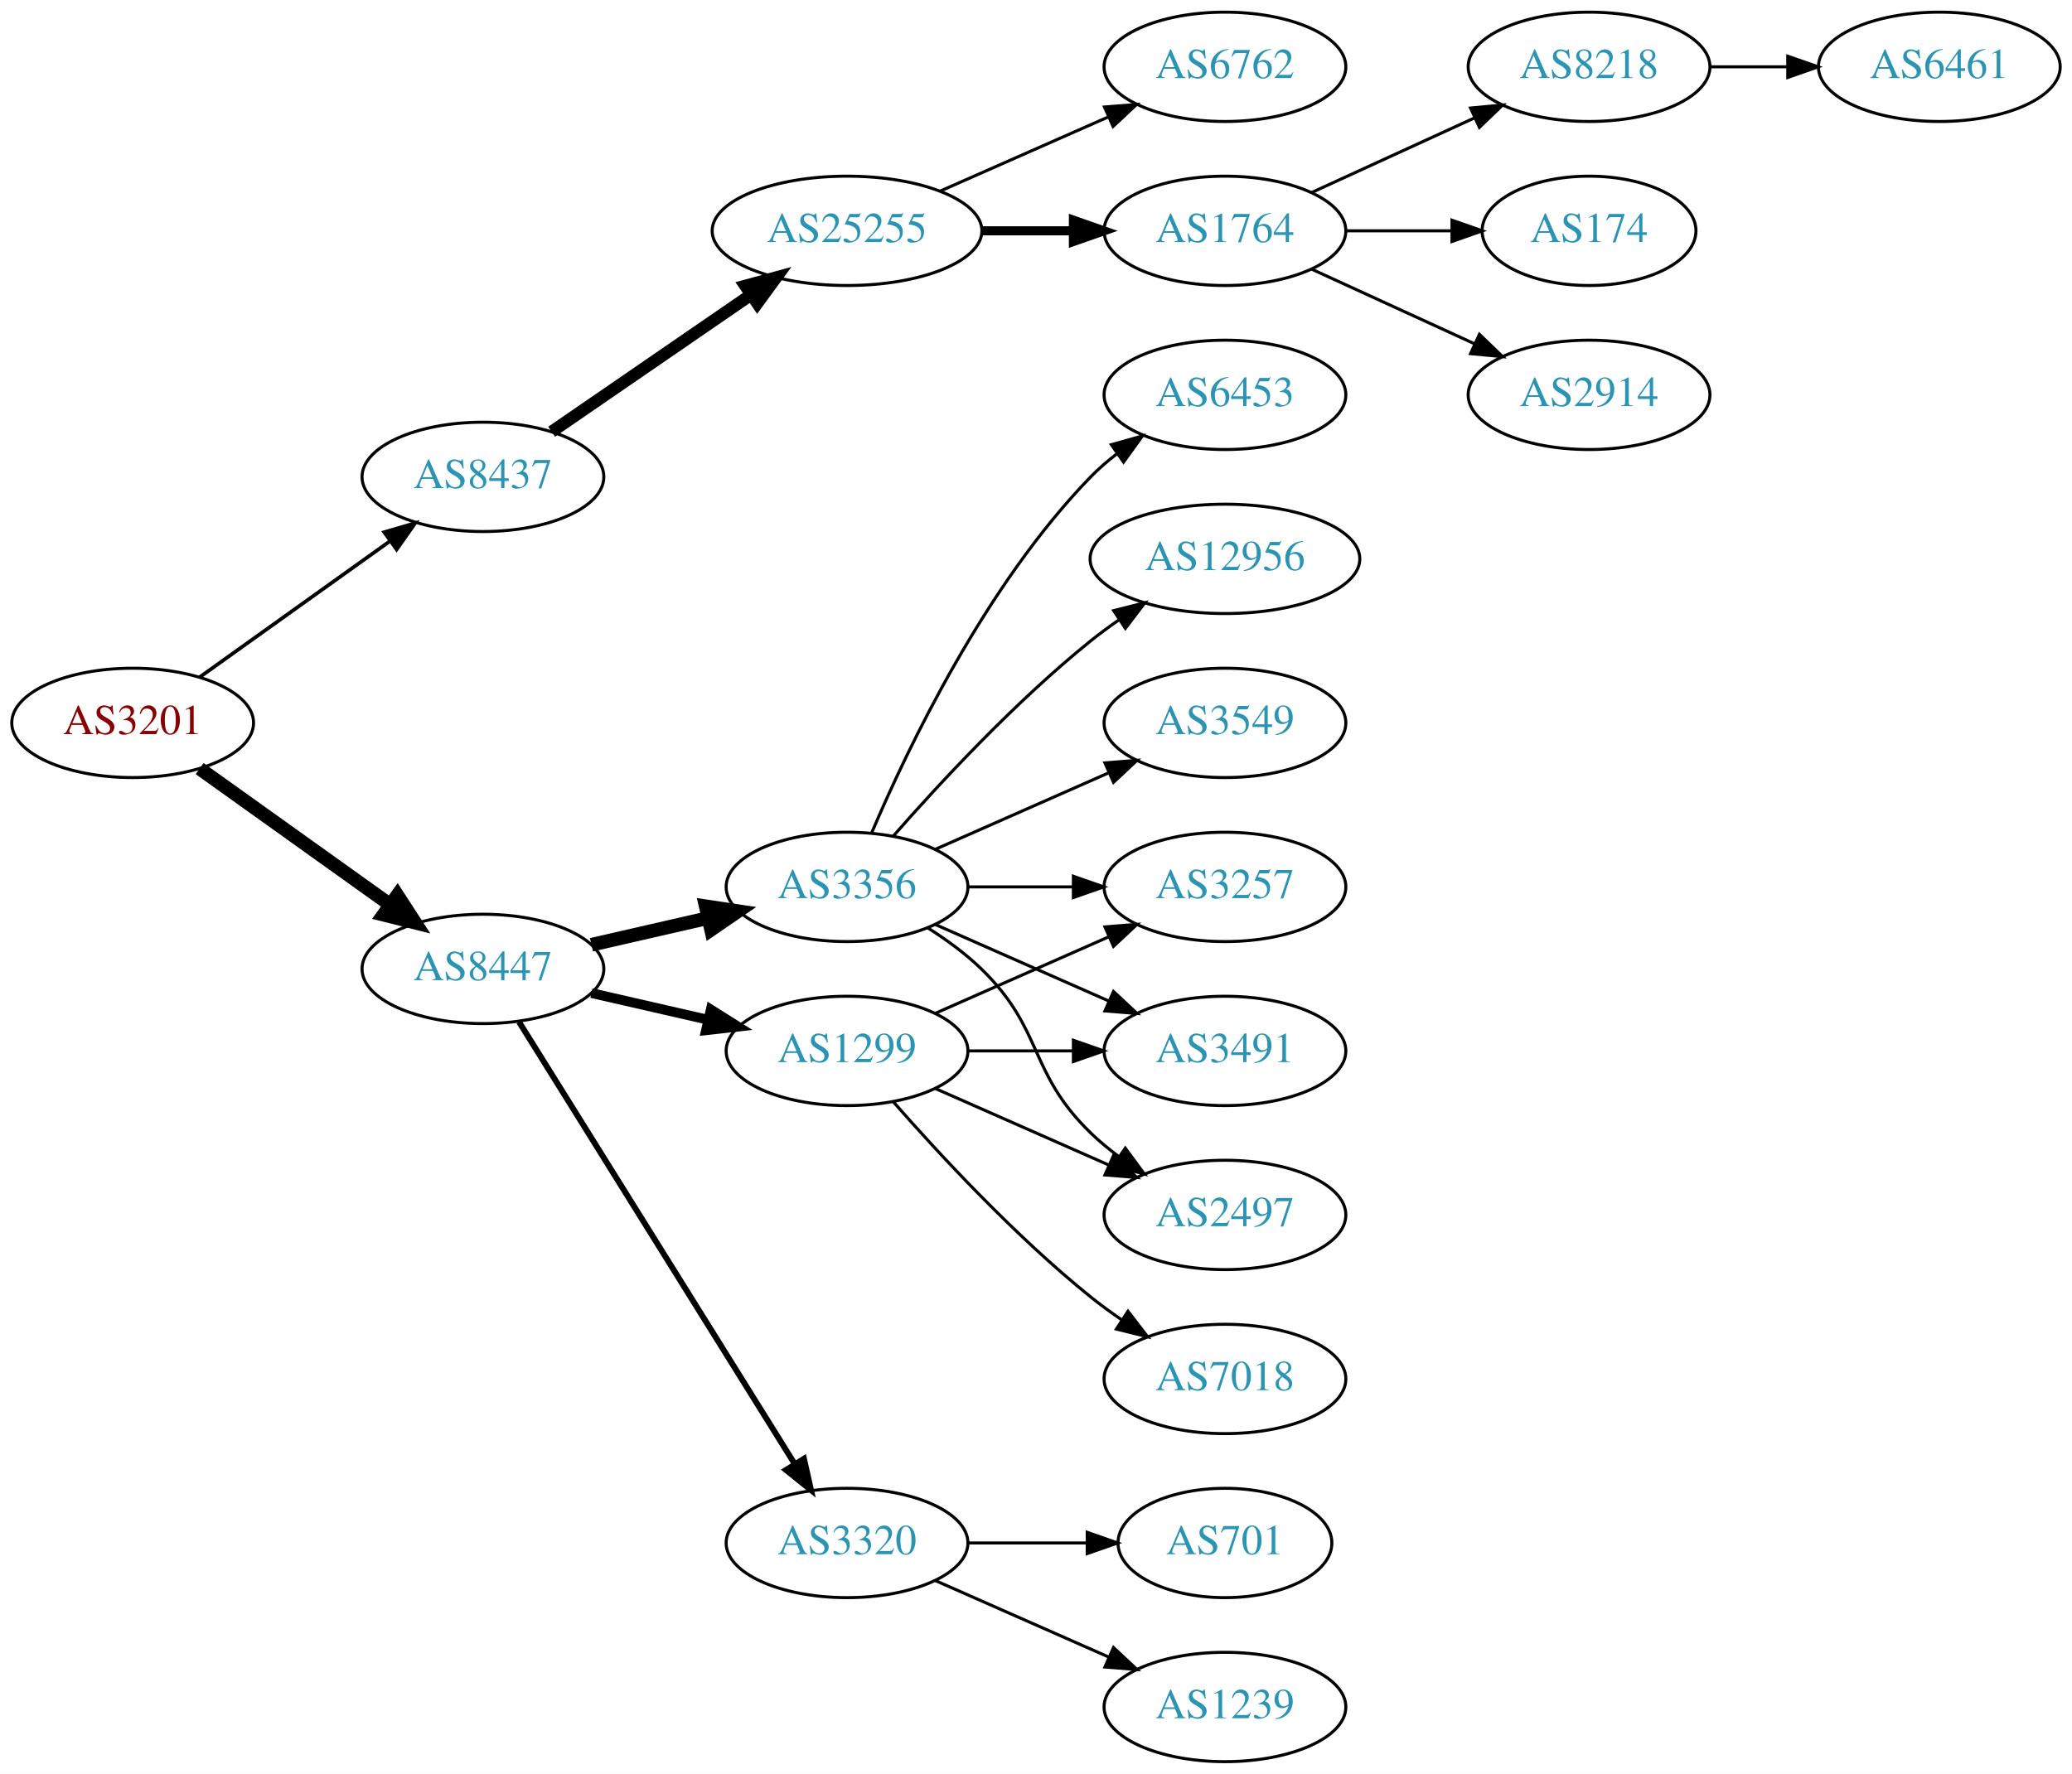
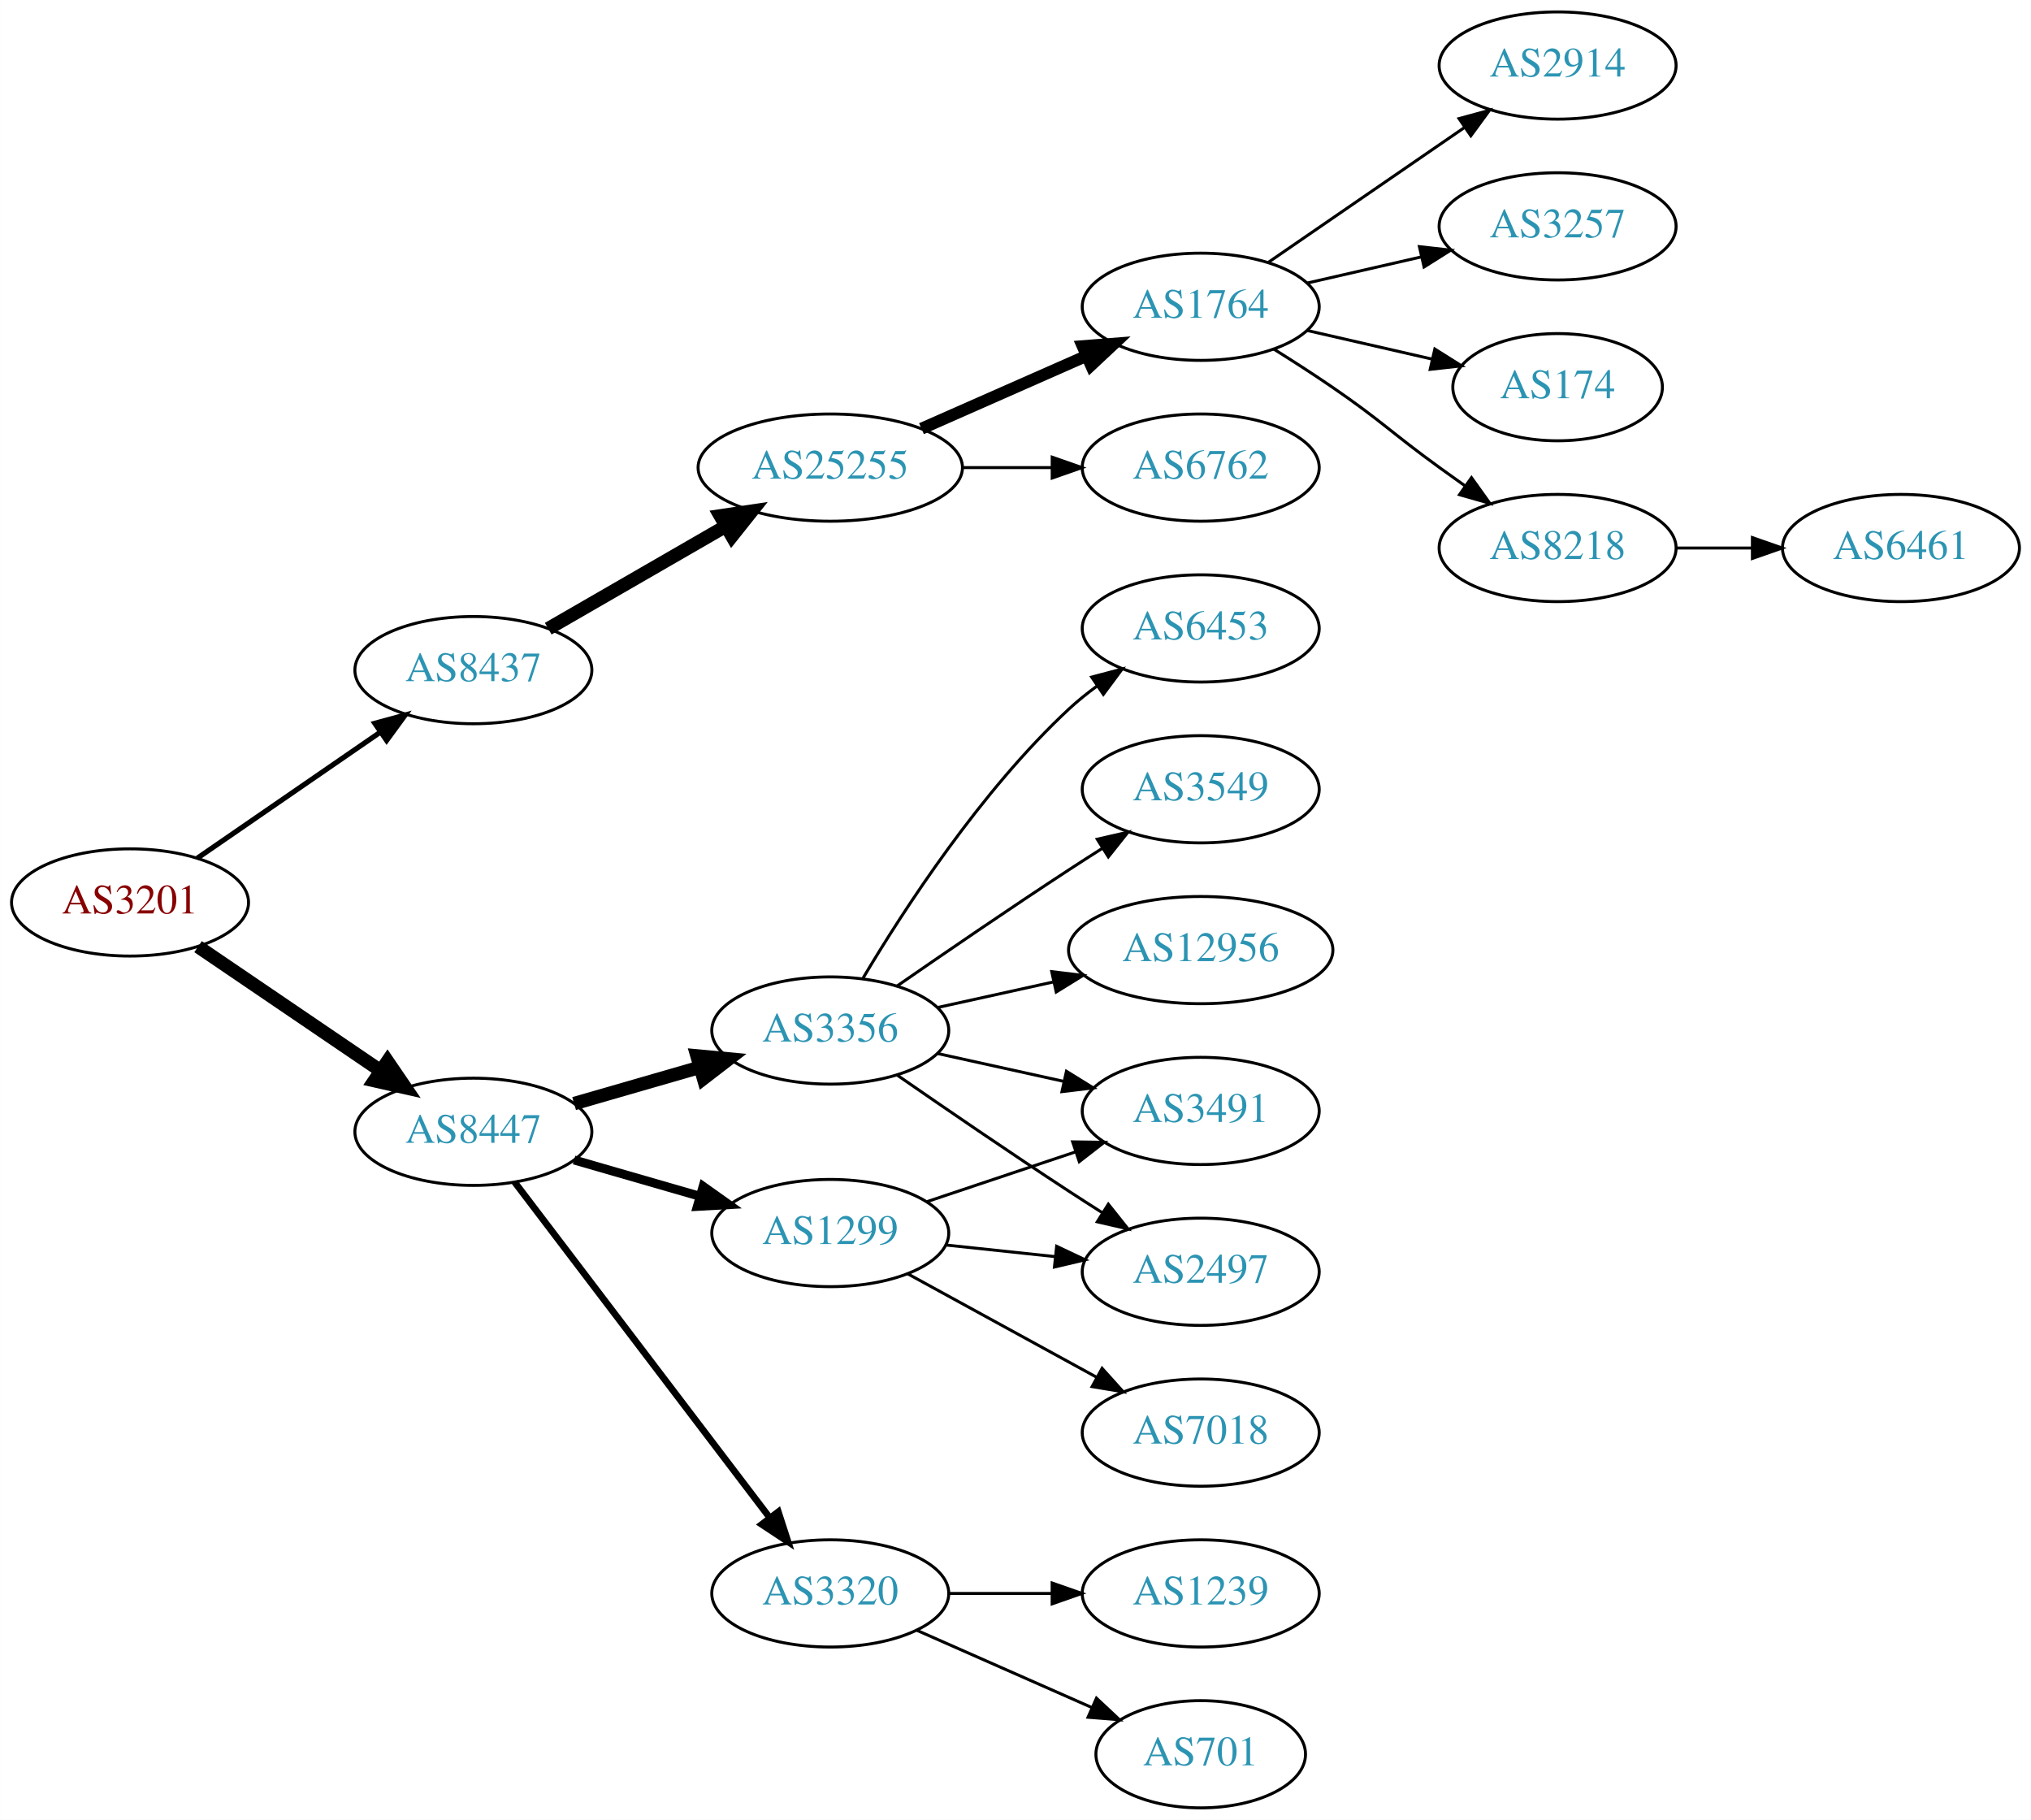
- <svg xmlns="http://www.w3.org/2000/svg" xmlns:xlink="http://www.w3.org/1999/xlink" width="682pt" height="584pt" viewBox="0.00 0.00 681.96 584.00">
-   <g id="graph0" class="graph" transform="scale(1 1) rotate(0) translate(4 580)">
-     <polygon fill="white" stroke="none" points="-4,4 -4,-580 677.956,-580 677.956,4 -4,4" />
+ <svg xmlns="http://www.w3.org/2000/svg" xmlns:xlink="http://www.w3.org/1999/xlink" width="682pt" height="611pt" viewBox="0.00 0.00 681.96 611.00">
+   <g id="graph0" class="graph" transform="scale(1 1) rotate(0) translate(4 607)">
+     <polygon fill="white" stroke="none" points="-4,4 -4,-607 677.956,-607 677.956,4 -4,4" />
    <g id="node1" class="node">
      <g id="a_node1">
        <a xlink:href="/asn/3201" xlink:title="AS3201 ~ Umdasch AG [AT]">
-           <ellipse fill="#ffffff" stroke="black" cx="39.647" cy="-342" rx="39.794" ry="18" />
-           <text text-anchor="middle" x="39.647" y="-338.3" font-family="Times,serif" font-size="14.00" fill="#880000">AS3201</text>
+           <ellipse fill="#ffffff" stroke="black" cx="39.647" cy="-304" rx="39.794" ry="18" />
+           <text text-anchor="middle" x="39.647" y="-300.3" font-family="Times,serif" font-size="14.00" fill="#880000">AS3201</text>
        </a>
      </g>
    </g>
    <g id="node2" class="node">
      <g id="a_node2">
        <a xlink:href="/asn/8437" xlink:title="AS8437 ~ Hutchison Drei Austria GmbH [AT]">
-           <ellipse fill="#ffffff" stroke="black" cx="154.939" cy="-423" rx="39.794" ry="18" />
-           <text text-anchor="middle" x="154.939" y="-419.3" font-family="Times,serif" font-size="14.00" fill="#2c94b3">AS8437</text>
+           <ellipse fill="#ffffff" stroke="black" cx="154.939" cy="-382" rx="39.794" ry="18" />
+           <text text-anchor="middle" x="154.939" y="-378.3" font-family="Times,serif" font-size="14.00" fill="#2c94b3">AS8437</text>
        </a>
      </g>
    </g>
    <g id="edge1" class="edge">
-       <path fill="none" stroke="black" stroke-width="1.2" d="M61.691,-357.046C79.305,-369.639 104.643,-387.755 124.309,-401.816" />
-       <polygon fill="black" stroke="black" stroke-width="1.2" points="122.453,-404.791 132.624,-407.76 126.525,-399.097 122.453,-404.791" />
+       <path fill="none" stroke="black" stroke-width="1.731" d="M62.223,-318.855C79.593,-330.814 104.217,-347.767 123.578,-361.096" />
+       <polygon fill="black" stroke="black" stroke-width="1.731" points="121.836,-364.147 132.058,-366.935 125.806,-358.381 121.836,-364.147" />
    </g>
    <g id="node3" class="node">
      <g id="a_node3">
        <a xlink:href="/asn/8447" xlink:title="AS8447 ~ A1 Telekom Austria AG [AT]">
-           <ellipse fill="#ffffff" stroke="black" cx="154.939" cy="-261" rx="39.794" ry="18" />
-           <text text-anchor="middle" x="154.939" y="-257.3" font-family="Times,serif" font-size="14.00" fill="#2c94b3">AS8447</text>
+           <ellipse fill="#ffffff" stroke="black" cx="154.939" cy="-227" rx="39.794" ry="18" />
+           <text text-anchor="middle" x="154.939" y="-223.3" font-family="Times,serif" font-size="14.00" fill="#2c94b3">AS8447</text>
        </a>
      </g>
    </g>
    <g id="edge2" class="edge">
-       <path fill="none" stroke="black" stroke-width="4.5" d="M61.691,-326.954C79.305,-314.361 104.643,-296.245 124.309,-282.184" />
-       <polygon fill="black" stroke="black" stroke-width="4.5" points="126.779,-285.259 132.624,-276.24 122.199,-278.853 126.779,-285.259" />
+       <path fill="none" stroke="black" stroke-width="4.5" d="M62.49,-289.154C79.888,-277.33 104.435,-260.646 123.718,-247.54" />
+       <polygon fill="black" stroke="black" stroke-width="4.5" points="126.105,-250.679 132.162,-241.801 121.679,-244.165 126.105,-250.679" />
    </g>
    <g id="node4" class="node">
      <g id="a_node4">
        <a xlink:href="/asn/25255" xlink:title="AS25255 ~ ==&gt; TELE2 AUSTRIA &lt;== [AT]">
-           <ellipse fill="#ffffff" stroke="black" cx="274.782" cy="-504" rx="44.393" ry="18" />
-           <text text-anchor="middle" x="274.782" y="-500.3" font-family="Times,serif" font-size="14.00" fill="#2c94b3">AS25255</text>
+           <ellipse fill="#ffffff" stroke="black" cx="274.782" cy="-450" rx="44.393" ry="18" />
+           <text text-anchor="middle" x="274.782" y="-446.3" font-family="Times,serif" font-size="14.00" fill="#2c94b3">AS25255</text>
        </a>
      </g>
    </g>
    <g id="edge3" class="edge">
-       <path fill="none" stroke="black" stroke-width="4" d="M177.554,-437.857C195.926,-450.485 222.519,-468.764 243.095,-482.907" />
-       <polygon fill="black" stroke="black" stroke-width="4" points="241.281,-485.907 251.504,-488.687 245.246,-480.138 241.281,-485.907" />
-     </g>
-     <g id="node11" class="node">
-       <g id="a_node11">
-         <a xlink:href="/asn/3356" xlink:title="AS3356 ~ Level 3 Parent, LLC [US]">
-           <ellipse fill="#ffffff" stroke="black" cx="274.782" cy="-288" rx="39.794" ry="18" />
-           <text text-anchor="middle" x="274.782" y="-284.3" font-family="Times,serif" font-size="14.00" fill="#2c94b3">AS3356</text>
-         </a>
-       </g>
-     </g>
-     <g id="edge10" class="edge">
-       <path fill="none" stroke="black" stroke-width="4.5" d="M190.659,-268.955C202.659,-271.704 216.28,-274.825 228.972,-277.733" />
-       <polygon fill="black" stroke="black" stroke-width="4.5" points="228.277,-281.613 238.904,-280.009 230.036,-273.937 228.277,-281.613" />
+       <path fill="none" stroke="black" stroke-width="4.5" d="M180.071,-395.925C197.278,-405.854 220.651,-419.341 239.75,-430.362" />
+       <polygon fill="black" stroke="black" stroke-width="4.5" points="237.832,-433.801 248.461,-435.389 241.768,-426.98 237.832,-433.801" />
    </g>
    <g id="node12" class="node">
      <g id="a_node12">
-         <a xlink:href="/asn/1299" xlink:title="AS1299 ~ Telia Carrier [EU]">
-           <ellipse fill="#ffffff" stroke="black" cx="274.782" cy="-234" rx="39.794" ry="18" />
-           <text text-anchor="middle" x="274.782" y="-230.3" font-family="Times,serif" font-size="14.00" fill="#2c94b3">AS1299</text>
+         <a xlink:href="/asn/3356" xlink:title="AS3356 ~ Level 3 Parent, LLC [US]">
+           <ellipse fill="#ffffff" stroke="black" cx="274.782" cy="-261" rx="39.794" ry="18" />
+           <text text-anchor="middle" x="274.782" y="-257.3" font-family="Times,serif" font-size="14.00" fill="#2c94b3">AS3356</text>
        </a>
      </g>
    </g>
    <g id="edge11" class="edge">
-       <path fill="none" stroke="black" stroke-width="3.214" d="M190.659,-253.045C202.659,-250.296 216.28,-247.175 228.972,-244.267" />
-       <polygon fill="black" stroke="black" stroke-width="3.214" points="229.938,-247.636 238.904,-241.991 228.375,-240.813 229.938,-247.636" />
+       <path fill="none" stroke="black" stroke-width="4.5" d="M188.765,-236.471C201.808,-240.234 216.989,-244.614 230.883,-248.623" />
+       <polygon fill="black" stroke="black" stroke-width="4.5" points="230.024,-252.473 240.724,-251.462 232.207,-244.907 230.024,-252.473" />
    </g>
    <g id="node13" class="node">
      <g id="a_node13">
        <a xlink:href="/asn/3320" xlink:title="AS3320 ~ DTAG [DE]">
          <ellipse fill="#ffffff" stroke="black" cx="274.782" cy="-72" rx="39.794" ry="18" />
          <text text-anchor="middle" x="274.782" y="-68.3" font-family="Times,serif" font-size="14.00" fill="#2c94b3">AS3320</text>
        </a>
      </g>
    </g>
    <g id="edge12" class="edge">
-       <path fill="none" stroke="black" stroke-width="1.929" d="M166.815,-243.558C187.598,-210.225 233.059,-137.314 257.487,-98.134" />
-       <polygon fill="black" stroke="black" stroke-width="1.929" points="260.612,-99.737 262.933,-89.4 254.672,-96.034 260.612,-99.737" />
+       <path fill="none" stroke="black" stroke-width="2.25" d="M168.775,-210.117C189.474,-182.891 230.347,-129.131 254.542,-97.307" />
+       <polygon fill="black" stroke="black" stroke-width="2.25" points="257.336,-99.414 260.603,-89.335 251.764,-95.177 257.336,-99.414" />
+     </g>
+     <g id="node14" class="node">
+       <g id="a_node14">
+         <a xlink:href="/asn/1299" xlink:title="AS1299 ~ Telia Carrier [EU]">
+           <ellipse fill="#ffffff" stroke="black" cx="274.782" cy="-193" rx="39.794" ry="18" />
+           <text text-anchor="middle" x="274.782" y="-189.3" font-family="Times,serif" font-size="14.00" fill="#2c94b3">AS1299</text>
+         </a>
+       </g>
+     </g>
+     <g id="edge13" class="edge">
+       <path fill="none" stroke="black" stroke-width="3" d="M188.765,-217.529C201.808,-213.766 216.989,-209.386 230.883,-205.377" />
+       <polygon fill="black" stroke="black" stroke-width="3" points="232.086,-208.673 240.724,-202.538 230.145,-201.947 232.086,-208.673" />
    </g>
    <g id="node5" class="node">
      <g id="a_node5">
        <a xlink:href="/asn/1764" xlink:title="AS1764 ~ NEXTLAYER-AS [AT]">
          <ellipse fill="#ffffff" stroke="black" cx="399.174" cy="-504" rx="39.794" ry="18" />
          <text text-anchor="middle" x="399.174" y="-500.3" font-family="Times,serif" font-size="14.00" fill="#2c94b3">AS1764</text>
        </a>
      </g>
    </g>
    <g id="edge4" class="edge">
-       <path fill="none" stroke="black" stroke-width="3" d="M319.278,-504C328.967,-504 339.303,-504 349.196,-504" />
-       <polygon fill="black" stroke="black" stroke-width="3" points="349.299,-507.5 359.299,-504 349.299,-500.5 349.299,-507.5" />
+       <path fill="none" stroke="black" stroke-width="4" d="M305.41,-463.072C322.004,-470.393 342.864,-479.597 360.597,-487.421" />
+       <polygon fill="black" stroke="black" stroke-width="4" points="359.519,-490.77 370.081,-491.605 362.344,-484.366 359.519,-490.77" />
    </g>
    <g id="node6" class="node">
      <g id="a_node6">
        <a xlink:href="/asn/6762" xlink:title="AS6762 ~ TELECOM ITALIA SPARKLE S.p.A. [IT]">
-           <ellipse fill="#ffffff" stroke="black" cx="399.174" cy="-558" rx="39.794" ry="18" />
-           <text text-anchor="middle" x="399.174" y="-554.3" font-family="Times,serif" font-size="14.00" fill="#2c94b3">AS6762</text>
+           <ellipse fill="#ffffff" stroke="black" cx="399.174" cy="-450" rx="39.794" ry="18" />
+           <text text-anchor="middle" x="399.174" y="-446.3" font-family="Times,serif" font-size="14.00" fill="#2c94b3">AS6762</text>
        </a>
      </g>
    </g>
    <g id="edge5" class="edge">
-       <path fill="none" stroke="black" d="M305.41,-517.072C322.004,-524.393 342.864,-533.597 360.597,-541.421" />
-       <polygon fill="black" stroke="black" points="359.519,-544.77 370.081,-545.605 362.344,-538.366 359.519,-544.77" />
+       <path fill="none" stroke="black" d="M319.278,-450C328.967,-450 339.303,-450 349.196,-450" />
+       <polygon fill="black" stroke="black" points="349.299,-453.5 359.299,-450 349.299,-446.5 349.299,-453.5" />
    </g>
    <g id="node7" class="node">
      <g id="a_node7">
-         <a xlink:href="/asn/8218" xlink:title="AS8218 ~ legacy Neotelecoms [FR]">
-           <ellipse fill="#ffffff" stroke="black" cx="519.017" cy="-558" rx="39.794" ry="18" />
-           <text text-anchor="middle" x="519.017" y="-554.3" font-family="Times,serif" font-size="14.00" fill="#2c94b3">AS8218</text>
+         <a xlink:href="/asn/2914" xlink:title="AS2914 ~ NTT America, Inc. [US]">
+           <ellipse fill="#ffffff" stroke="black" cx="519.017" cy="-585" rx="39.794" ry="18" />
+           <text text-anchor="middle" x="519.017" y="-581.3" font-family="Times,serif" font-size="14.00" fill="#2c94b3">AS2914</text>
        </a>
      </g>
    </g>
    <g id="edge6" class="edge">
-       <path fill="none" stroke="black" d="M427.803,-516.661C443.76,-523.973 464.031,-533.261 481.313,-541.181" />
-       <polygon fill="black" stroke="black" points="480.012,-544.435 490.561,-545.419 482.928,-538.071 480.012,-544.435" />
+       <path fill="none" stroke="black" d="M421.788,-518.857C440.277,-531.565 467.091,-549.995 487.72,-564.175" />
+       <polygon fill="black" stroke="black" points="485.917,-567.183 496.141,-569.963 489.882,-561.414 485.917,-567.183" />
    </g>
    <g id="node8" class="node">
      <g id="a_node8">
-         <a xlink:href="/asn/174" xlink:title="AS174 ~ Cogent Communications [US]">
-           <ellipse fill="#ffffff" stroke="black" cx="519.017" cy="-504" rx="35.194" ry="18" />
-           <text text-anchor="middle" x="519.017" y="-500.3" font-family="Times,serif" font-size="14.00" fill="#2c94b3">AS174</text>
+         <a xlink:href="/asn/3257" xlink:title="AS3257 ~ GTT [DE]">
+           <ellipse fill="#ffffff" stroke="black" cx="519.017" cy="-531" rx="39.794" ry="18" />
+           <text text-anchor="middle" x="519.017" y="-527.3" font-family="Times,serif" font-size="14.00" fill="#2c94b3">AS3257</text>
        </a>
      </g>
    </g>
    <g id="edge7" class="edge">
-       <path fill="none" stroke="black" d="M439.087,-504C450.174,-504 462.333,-504 473.715,-504" />
-       <polygon fill="black" stroke="black" points="473.897,-507.5 483.897,-504 473.897,-500.5 473.897,-507.5" />
+       <path fill="none" stroke="black" d="M434.893,-511.955C446.893,-514.704 460.514,-517.825 473.207,-520.733" />
+       <polygon fill="black" stroke="black" points="472.609,-524.187 483.138,-523.009 474.173,-517.364 472.609,-524.187" />
    </g>
    <g id="node9" class="node">
      <g id="a_node9">
-         <a xlink:href="/asn/2914" xlink:title="AS2914 ~ NTT America, Inc. [US]">
-           <ellipse fill="#ffffff" stroke="black" cx="519.017" cy="-450" rx="39.794" ry="18" />
-           <text text-anchor="middle" x="519.017" y="-446.3" font-family="Times,serif" font-size="14.00" fill="#2c94b3">AS2914</text>
+         <a xlink:href="/asn/174" xlink:title="AS174 ~ Cogent Communications [US]">
+           <ellipse fill="#ffffff" stroke="black" cx="519.017" cy="-477" rx="35.194" ry="18" />
+           <text text-anchor="middle" x="519.017" y="-473.3" font-family="Times,serif" font-size="14.00" fill="#2c94b3">AS174</text>
        </a>
      </g>
    </g>
    <g id="edge8" class="edge">
-       <path fill="none" stroke="black" d="M427.803,-491.339C443.76,-484.027 464.031,-474.739 481.313,-466.819" />
-       <polygon fill="black" stroke="black" points="482.928,-469.929 490.561,-462.581 480.012,-463.565 482.928,-469.929" />
+       <path fill="none" stroke="black" d="M434.893,-496.045C447.986,-493.045 463.008,-489.604 476.649,-486.478" />
+       <polygon fill="black" stroke="black" points="477.79,-489.807 486.756,-484.162 476.227,-482.984 477.79,-489.807" />
    </g>
    <g id="node10" class="node">
      <g id="a_node10">
+         <a xlink:href="/asn/8218" xlink:title="AS8218 ~ legacy Neotelecoms [FR]">
+           <ellipse fill="#ffffff" stroke="black" cx="519.017" cy="-423" rx="39.794" ry="18" />
+           <text text-anchor="middle" x="519.017" y="-419.3" font-family="Times,serif" font-size="14.00" fill="#2c94b3">AS8218</text>
+         </a>
+       </g>
+     </g>
+     <g id="edge9" class="edge">
+       <path fill="none" stroke="black" d="M423.723,-489.784C430.165,-485.76 437.098,-481.301 443.37,-477 459.865,-465.689 463.17,-461.729 479.37,-450 482.173,-447.971 485.105,-445.875 488.045,-443.79" />
+       <polygon fill="black" stroke="black" points="490.096,-446.627 496.26,-438.009 486.068,-440.903 490.096,-446.627" />
+     </g>
+     <g id="node11" class="node">
+       <g id="a_node11">
        <a xlink:href="/asn/6461" xlink:title="AS6461 ~ Zayo Bandwidth [US]">
-           <ellipse fill="#ffffff" stroke="black" cx="634.31" cy="-558" rx="39.794" ry="18" />
-           <text text-anchor="middle" x="634.31" y="-554.3" font-family="Times,serif" font-size="14.00" fill="#2c94b3">AS6461</text>
-         </a>
-       </g>
-     </g>
-     <g id="edge9" class="edge">
-       <path fill="none" stroke="black" d="M558.689,-558C566.892,-558 575.656,-558 584.188,-558" />
-       <polygon fill="black" stroke="black" points="584.427,-561.5 594.427,-558 584.427,-554.5 584.427,-561.5" />
-     </g>
-     <g id="node14" class="node">
-       <g id="a_node14">
-         <a xlink:href="/asn/6453" xlink:title="AS6453 ~ TATA COMMUNICATIONS (AMERICA) INC [US]">
-           <ellipse fill="#ffffff" stroke="black" cx="399.174" cy="-450" rx="39.794" ry="18" />
-           <text text-anchor="middle" x="399.174" y="-446.3" font-family="Times,serif" font-size="14.00" fill="#2c94b3">AS6453</text>
-         </a>
-       </g>
-     </g>
-     <g id="edge13" class="edge">
-       <path fill="none" stroke="black" d="M282.973,-305.975C294.739,-333.682 320.314,-387.348 354.978,-423 357.598,-425.695 360.539,-428.239 363.622,-430.608" />
-       <polygon fill="black" stroke="black" points="361.788,-433.597 371.99,-436.455 365.797,-427.859 361.788,-433.597" />
+           <ellipse fill="#ffffff" stroke="black" cx="634.31" cy="-423" rx="39.794" ry="18" />
+           <text text-anchor="middle" x="634.31" y="-419.3" font-family="Times,serif" font-size="14.00" fill="#2c94b3">AS6461</text>
+         </a>
+       </g>
+     </g>
+     <g id="edge10" class="edge">
+       <path fill="none" stroke="black" d="M558.689,-423C566.892,-423 575.656,-423 584.188,-423" />
+       <polygon fill="black" stroke="black" points="584.427,-426.5 594.427,-423 584.427,-419.5 584.427,-426.5" />
    </g>
    <g id="node15" class="node">
      <g id="a_node15">
-         <a xlink:href="/asn/12956" xlink:title="AS12956 ~ TELXIUS [ES]">
-           <ellipse fill="#ffffff" stroke="black" cx="399.174" cy="-396" rx="44.393" ry="18" />
-           <text text-anchor="middle" x="399.174" y="-392.3" font-family="Times,serif" font-size="14.00" fill="#2c94b3">AS12956</text>
+         <a xlink:href="/asn/3549" xlink:title="AS3549 ~ Level 3 Parent, LLC [US]">
+           <ellipse fill="#ffffff" stroke="black" cx="399.174" cy="-342" rx="39.794" ry="18" />
+           <text text-anchor="middle" x="399.174" y="-338.3" font-family="Times,serif" font-size="14.00" fill="#2c94b3">AS3549</text>
        </a>
      </g>
    </g>
    <g id="edge14" class="edge">
-       <path fill="none" stroke="black" d="M289.934,-304.663C305.036,-321.894 330.157,-349.024 354.978,-369 357.906,-371.357 361.053,-373.675 364.264,-375.902" />
-       <polygon fill="black" stroke="black" points="362.54,-378.958 372.812,-381.552 366.4,-373.118 362.54,-378.958" />
+       <path fill="none" stroke="black" d="M297.139,-275.901C312.99,-286.877 335.193,-302.079 354.978,-315 358.56,-317.339 362.331,-319.759 366.091,-322.144" />
+       <polygon fill="black" stroke="black" points="364.424,-325.231 374.752,-327.596 368.153,-319.307 364.424,-325.231" />
    </g>
    <g id="node16" class="node">
      <g id="a_node16">
-         <a xlink:href="/asn/3257" xlink:title="AS3257 ~ GTT [DE]">
-           <ellipse fill="#ffffff" stroke="black" cx="399.174" cy="-288" rx="39.794" ry="18" />
-           <text text-anchor="middle" x="399.174" y="-284.3" font-family="Times,serif" font-size="14.00" fill="#2c94b3">AS3257</text>
+         <a xlink:href="/asn/12956" xlink:title="AS12956 ~ TELXIUS [ES]">
+           <ellipse fill="#ffffff" stroke="black" cx="399.174" cy="-288" rx="44.393" ry="18" />
+           <text text-anchor="middle" x="399.174" y="-284.3" font-family="Times,serif" font-size="14.00" fill="#2c94b3">AS12956</text>
        </a>
      </g>
    </g>
    <g id="edge15" class="edge">
-       <path fill="none" stroke="black" d="M314.508,-288C325.446,-288 337.497,-288 348.963,-288" />
-       <polygon fill="black" stroke="black" points="349.28,-291.5 359.28,-288 349.28,-284.5 349.28,-291.5" />
+       <path fill="none" stroke="black" d="M310.855,-268.737C322.894,-271.393 336.594,-274.415 349.515,-277.266" />
+       <polygon fill="black" stroke="black" points="349.145,-280.768 359.664,-279.505 350.653,-273.932 349.145,-280.768" />
    </g>
    <g id="node17" class="node">
      <g id="a_node17">
+         <a xlink:href="/asn/2497" xlink:title="AS2497 ~ Internet Initiative Japan Inc. [JP]">
+           <ellipse fill="#ffffff" stroke="black" cx="399.174" cy="-180" rx="39.794" ry="18" />
+           <text text-anchor="middle" x="399.174" y="-176.3" font-family="Times,serif" font-size="14.00" fill="#2c94b3">AS2497</text>
+         </a>
+       </g>
+     </g>
+     <g id="edge16" class="edge">
+       <path fill="none" stroke="black" d="M297.139,-246.099C312.99,-235.123 335.193,-219.921 354.978,-207 358.56,-204.661 362.331,-202.241 366.091,-199.856" />
+       <polygon fill="black" stroke="black" points="368.153,-202.693 374.752,-194.404 364.424,-196.769 368.153,-202.693" />
+     </g>
+     <g id="node18" class="node">
+       <g id="a_node18">
+         <a xlink:href="/asn/6453" xlink:title="AS6453 ~ TATA COMMUNICATIONS (AMERICA) INC [US]">
+           <ellipse fill="#ffffff" stroke="black" cx="399.174" cy="-396" rx="39.794" ry="18" />
+           <text text-anchor="middle" x="399.174" y="-392.3" font-family="Times,serif" font-size="14.00" fill="#2c94b3">AS6453</text>
+         </a>
+       </g>
+     </g>
+     <g id="edge17" class="edge">
+       <path fill="none" stroke="black" d="M285.828,-278.671C299.399,-301.472 325.331,-341.472 354.978,-369 357.884,-371.699 361.098,-374.28 364.422,-376.703" />
+       <polygon fill="black" stroke="black" points="362.557,-379.667 372.8,-382.375 366.481,-373.87 362.557,-379.667" />
+     </g>
+     <g id="node19" class="node">
+       <g id="a_node19">
        <a xlink:href="/asn/3491" xlink:title="AS3491 ~ PCCW Global, Inc. [US]">
          <ellipse fill="#ffffff" stroke="black" cx="399.174" cy="-234" rx="39.794" ry="18" />
          <text text-anchor="middle" x="399.174" y="-230.3" font-family="Times,serif" font-size="14.00" fill="#2c94b3">AS3491</text>
        </a>
      </g>
    </g>
-     <g id="edge16" class="edge">
-       <path fill="none" stroke="black" d="M303.861,-275.611C320.809,-268.134 342.606,-258.517 360.976,-250.412" />
-       <polygon fill="black" stroke="black" points="362.489,-253.57 370.226,-246.331 359.664,-247.166 362.489,-253.57" />
-     </g>
-     <g id="node18" class="node">
-       <g id="a_node18">
-         <a xlink:href="/asn/2497" xlink:title="AS2497 ~ Internet Initiative Japan Inc. [JP]">
-           <ellipse fill="#ffffff" stroke="black" cx="399.174" cy="-180" rx="39.794" ry="18" />
-           <text text-anchor="middle" x="399.174" y="-176.3" font-family="Times,serif" font-size="14.00" fill="#2c94b3">AS2497</text>
-         </a>
-       </g>
-     </g>
-     <g id="edge17" class="edge">
-       <path fill="none" stroke="black" d="M301.311,-274.538C307.474,-270.638 313.775,-266.052 318.978,-261 339.671,-240.906 334.285,-227.094 354.978,-207 357.823,-204.237 360.997,-201.614 364.297,-199.166" />
-       <polygon fill="black" stroke="black" points="366.363,-201.994 372.645,-193.462 362.414,-196.214 366.363,-201.994" />
-     </g>
-     <g id="node19" class="node">
-       <g id="a_node19">
-         <a xlink:href="/asn/3549" xlink:title="AS3549 ~ Level 3 Parent, LLC [US]">
-           <ellipse fill="#ffffff" stroke="black" cx="399.174" cy="-342" rx="39.794" ry="18" />
-           <text text-anchor="middle" x="399.174" y="-338.3" font-family="Times,serif" font-size="14.00" fill="#2c94b3">AS3549</text>
-         </a>
-       </g>
-     </g>
    <g id="edge18" class="edge">
-       <path fill="none" stroke="black" d="M303.861,-300.389C320.809,-307.866 342.606,-317.483 360.976,-325.588" />
-       <polygon fill="black" stroke="black" points="359.664,-328.834 370.226,-329.669 362.489,-322.43 359.664,-328.834" />
-     </g>
-     <g id="edge22" class="edge">
-       <path fill="none" stroke="black" d="M303.861,-246.389C320.809,-253.866 342.606,-263.483 360.976,-271.588" />
-       <polygon fill="black" stroke="black" points="359.664,-274.834 370.226,-275.669 362.489,-268.43 359.664,-274.834" />
-     </g>
-     <g id="edge20" class="edge">
-       <path fill="none" stroke="black" d="M314.508,-234C325.446,-234 337.497,-234 348.963,-234" />
-       <polygon fill="black" stroke="black" points="349.28,-237.5 359.28,-234 349.28,-230.5 349.28,-237.5" />
-     </g>
-     <g id="edge19" class="edge">
-       <path fill="none" stroke="black" d="M303.861,-221.611C320.809,-214.134 342.606,-204.517 360.976,-196.412" />
-       <polygon fill="black" stroke="black" points="362.489,-199.57 370.226,-192.331 359.664,-193.166 362.489,-199.57" />
+       <path fill="none" stroke="black" d="M310.855,-253.263C324.042,-250.354 339.222,-247.005 353.187,-243.924" />
+       <polygon fill="black" stroke="black" points="354.085,-247.31 363.096,-241.738 352.577,-240.475 354.085,-247.31" />
    </g>
    <g id="node20" class="node">
      <g id="a_node20">
+         <a xlink:href="/asn/701" xlink:title="AS701 ~ UUNET [US]">
+           <ellipse fill="#ffffff" stroke="black" cx="399.174" cy="-18" rx="35.194" ry="18" />
+           <text text-anchor="middle" x="399.174" y="-14.3" font-family="Times,serif" font-size="14.00" fill="#2c94b3">AS701</text>
+         </a>
+       </g>
+     </g>
+     <g id="edge19" class="edge">
+       <path fill="none" stroke="black" d="M303.861,-59.611C321.29,-51.922 343.847,-41.969 362.531,-33.726" />
+       <polygon fill="black" stroke="black" points="364.164,-36.831 371.9,-29.592 361.338,-30.427 364.164,-36.831" />
+     </g>
+     <g id="node21" class="node">
+       <g id="a_node21">
+         <a xlink:href="/asn/1239" xlink:title="AS1239 ~ Sprint [US]">
+           <ellipse fill="#ffffff" stroke="black" cx="399.174" cy="-72" rx="39.794" ry="18" />
+           <text text-anchor="middle" x="399.174" y="-68.3" font-family="Times,serif" font-size="14.00" fill="#2c94b3">AS1239</text>
+         </a>
+       </g>
+     </g>
+     <g id="edge20" class="edge">
+       <path fill="none" stroke="black" d="M314.508,-72C325.446,-72 337.497,-72 348.963,-72" />
+       <polygon fill="black" stroke="black" points="349.28,-75.5 359.28,-72 349.28,-68.5 349.28,-75.5" />
+     </g>
+     <g id="edge21" class="edge">
+       <path fill="none" stroke="black" d="M313.502,-188.993C325.135,-187.758 338.103,-186.381 350.323,-185.083" />
+       <polygon fill="black" stroke="black" points="350.793,-188.552 360.368,-184.016 350.054,-181.592 350.793,-188.552" />
+     </g>
+     <g id="edge22" class="edge">
+       <path fill="none" stroke="black" d="M307.301,-203.559C322.434,-208.628 340.761,-214.767 356.982,-220.201" />
+       <polygon fill="black" stroke="black" points="356.168,-223.62 366.762,-223.477 358.392,-216.982 356.168,-223.62" />
+     </g>
+     <g id="node22" class="node">
+       <g id="a_node22">
        <a xlink:href="/asn/7018" xlink:title="AS7018 ~ AT&amp;T Services, Inc. [US]">
          <ellipse fill="#ffffff" stroke="black" cx="399.174" cy="-126" rx="39.794" ry="18" />
          <text text-anchor="middle" x="399.174" y="-122.3" font-family="Times,serif" font-size="14.00" fill="#2c94b3">AS7018</text>
        </a>
      </g>
    </g>
-     <g id="edge21" class="edge">
-       <path fill="none" stroke="black" d="M289.934,-217.337C305.036,-200.106 330.157,-172.976 354.978,-153 358.233,-150.38 361.759,-147.808 365.343,-145.354" />
-       <polygon fill="black" stroke="black" points="367.262,-148.281 373.716,-139.879 363.431,-142.423 367.262,-148.281" />
-     </g>
-     <g id="node21" class="node">
-       <g id="a_node21">
-         <a xlink:href="/asn/1239" xlink:title="AS1239 ~ Sprint [US]">
-           <ellipse fill="#ffffff" stroke="black" cx="399.174" cy="-18" rx="39.794" ry="18" />
-           <text text-anchor="middle" x="399.174" y="-14.3" font-family="Times,serif" font-size="14.00" fill="#2c94b3">AS1239</text>
-         </a>
-       </g>
-     </g>
    <g id="edge23" class="edge">
-       <path fill="none" stroke="black" d="M303.861,-59.611C320.809,-52.134 342.606,-42.517 360.976,-34.412" />
-       <polygon fill="black" stroke="black" points="362.489,-37.57 370.226,-30.331 359.664,-31.166 362.489,-37.57" />
-     </g>
-     <g id="node22" class="node">
-       <g id="a_node22">
-         <a xlink:href="/asn/701" xlink:title="AS701 ~ UUNET [US]">
-           <ellipse fill="#ffffff" stroke="black" cx="399.174" cy="-72" rx="35.194" ry="18" />
-           <text text-anchor="middle" x="399.174" y="-68.3" font-family="Times,serif" font-size="14.00" fill="#2c94b3">AS701</text>
-         </a>
-       </g>
-     </g>
-     <g id="edge24" class="edge">
-       <path fill="none" stroke="black" d="M314.508,-72C326.997,-72 340.935,-72 353.799,-72" />
-       <polygon fill="black" stroke="black" points="353.837,-75.5 363.837,-72 353.837,-68.5 353.837,-75.5" />
+       <path fill="none" stroke="black" d="M300.845,-179.28C319.161,-169.253 344.204,-155.544 364.301,-144.543" />
+       <polygon fill="black" stroke="black" points="366.053,-147.574 373.144,-139.702 362.692,-141.434 366.053,-147.574" />
    </g>
  </g>
</svg>
